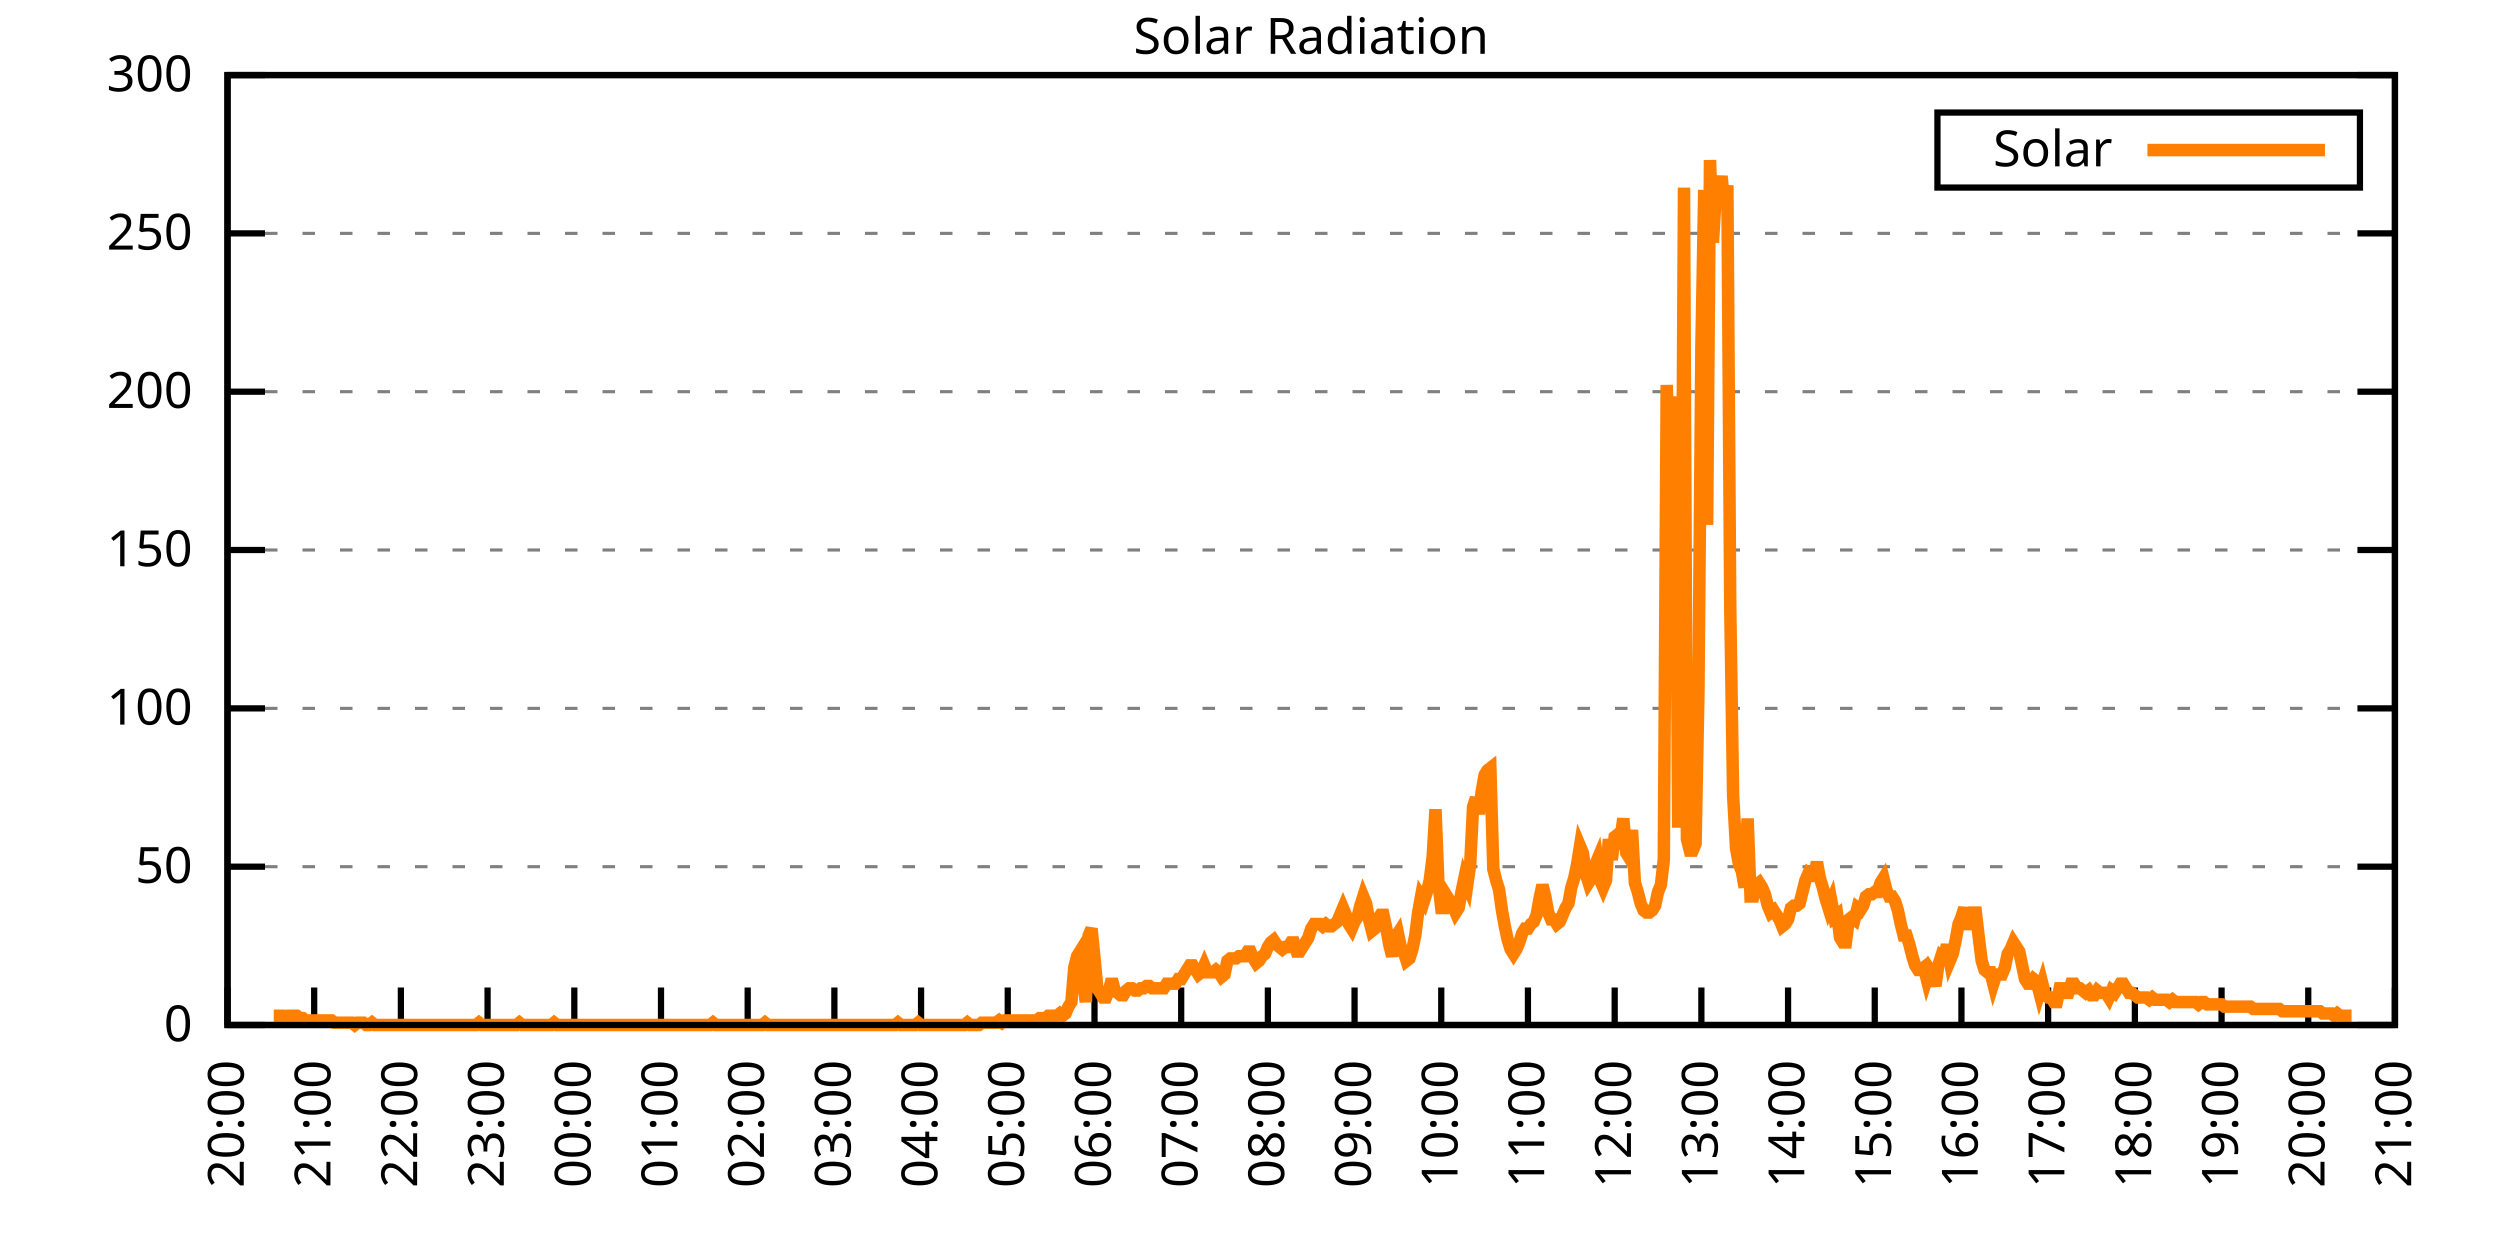
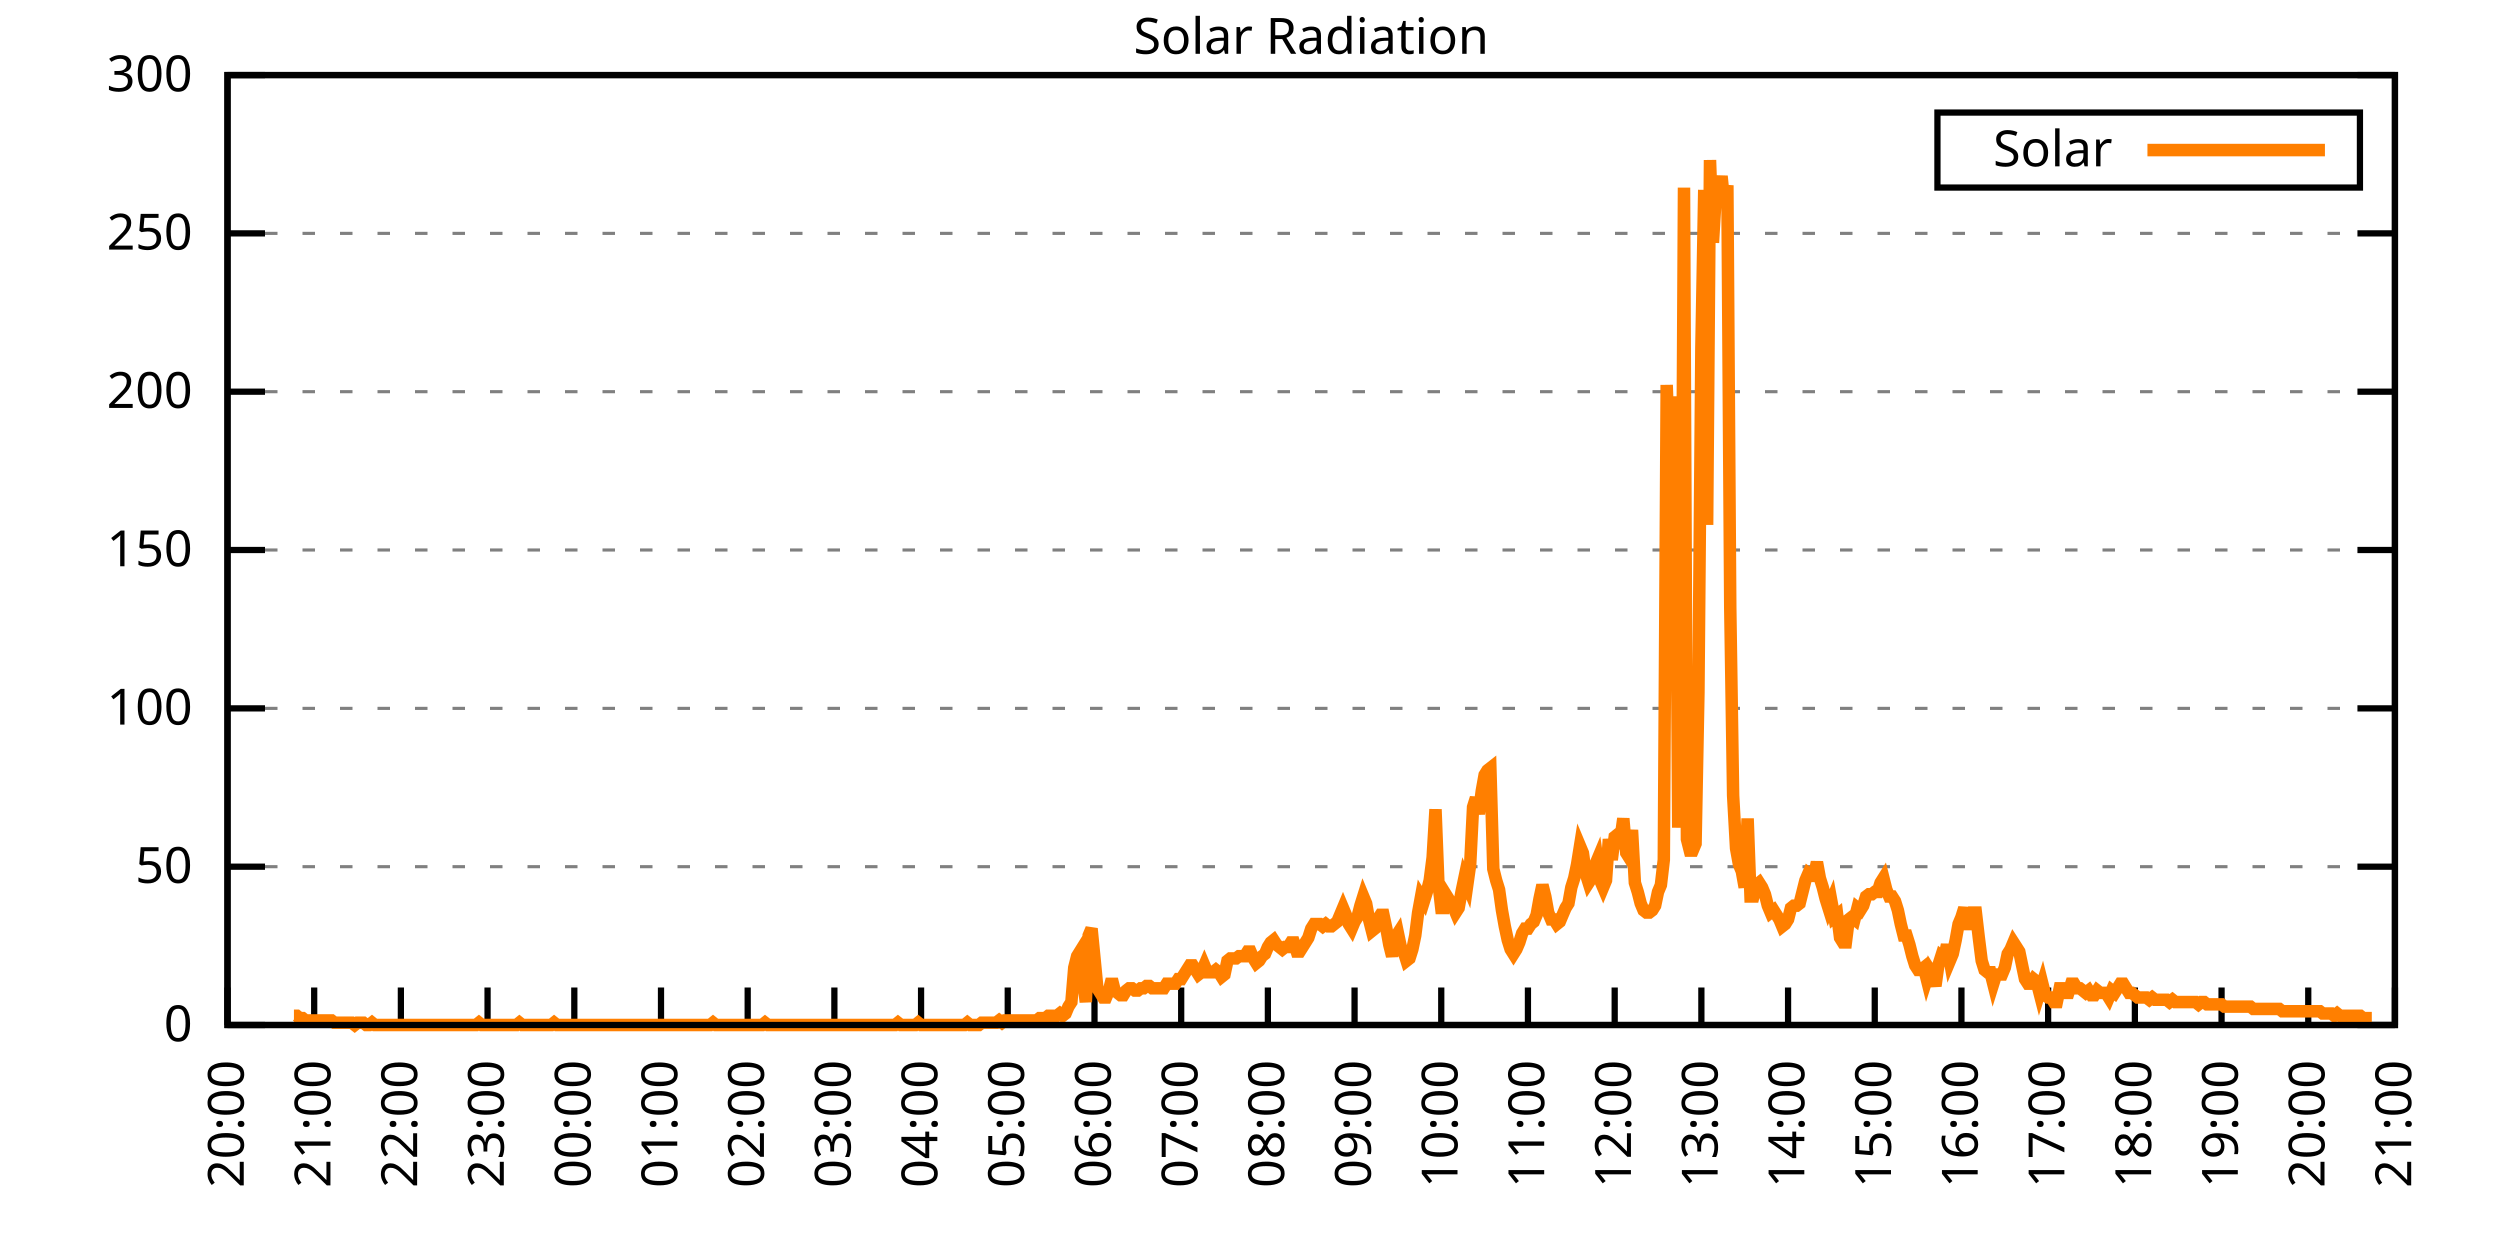
<svg xmlns="http://www.w3.org/2000/svg" xmlns:xlink="http://www.w3.org/1999/xlink" width="400" height="200" viewBox="0 0 400 200">
  <g id="gnuplot_canvas">
    <rect x="0" y="0" width="400" height="200" fill="none" />
    <defs>
      <circle id="gpDot" r="0.5" stroke-width="0.5" stroke="currentColor" />
      <path id="gpPt0" stroke-width="0.333" stroke="currentColor" d="M-1,0 h2 M0,-1 v2" />
      <path id="gpPt1" stroke-width="0.333" stroke="currentColor" d="M-1,-1 L1,1 M1,-1 L-1,1" />
      <path id="gpPt2" stroke-width="0.333" stroke="currentColor" d="M-1,0 L1,0 M0,-1 L0,1 M-1,-1 L1,1 M-1,1 L1,-1" />
      <rect id="gpPt3" stroke-width="0.333" stroke="currentColor" x="-1" y="-1" width="2" height="2" />
      <rect id="gpPt4" stroke-width="0.333" stroke="currentColor" fill="currentColor" x="-1" y="-1" width="2" height="2" />
      <circle id="gpPt5" stroke-width="0.333" stroke="currentColor" cx="0" cy="0" r="1" />
      <use xlink:href="#gpPt5" id="gpPt6" fill="currentColor" stroke="none" />
      <path id="gpPt7" stroke-width="0.333" stroke="currentColor" d="M0,-1.33 L-1.33,0.67 L1.33,0.67 z" />
      <use xlink:href="#gpPt7" id="gpPt8" fill="currentColor" stroke="none" />
      <use xlink:href="#gpPt7" id="gpPt9" stroke="currentColor" transform="rotate(180)" />
      <use xlink:href="#gpPt9" id="gpPt10" fill="currentColor" stroke="none" />
      <use xlink:href="#gpPt3" id="gpPt11" stroke="currentColor" transform="rotate(45)" />
      <use xlink:href="#gpPt11" id="gpPt12" fill="currentColor" stroke="none" />
      <path id="gpPt13" stroke-width="0.333" stroke="currentColor" d="M0,1.330 L1.265,0.411 L0.782,-1.067 L-0.782,-1.076 L-1.265,0.411 z" />
      <use xlink:href="#gpPt13" id="gpPt14" fill="currentColor" stroke="none" />
      <filter id="textbox" filterUnits="objectBoundingBox" x="0" y="0" height="1" width="1">
        <feFlood flood-color="white" flood-opacity="1" result="bgnd" />
        <feComposite in="SourceGraphic" in2="bgnd" operator="atop" />
      </filter>
      <filter id="greybox" filterUnits="objectBoundingBox" x="0" y="0" height="1" width="1">
        <feFlood flood-color="lightgrey" flood-opacity="1" result="grey" />
        <feComposite in="SourceGraphic" in2="grey" operator="atop" />
      </filter>
    </defs>
    <g fill="none" color="white" stroke="currentColor" stroke-width="1.00" stroke-linecap="butt" stroke-linejoin="miter">
</g>
    <g fill="none" color="black" stroke="currentColor" stroke-width="1.00" stroke-linecap="butt" stroke-linejoin="miter">
      <g stroke="none" shape-rendering="crispEdges">
        <polygon fill="rgb(255, 255, 255)" points="36.40,164.00 383.18,164.00 383.18,12.02 36.40,12.02 " />
      </g>
    </g>
    <g fill="none" color="black" stroke="currentColor" stroke-width="1.00" stroke-linecap="butt" stroke-linejoin="miter">
</g>
    <g fill="none" color="black" stroke="black" stroke-width="0.50" stroke-linecap="butt" stroke-linejoin="miter">
</g>
    <g fill="none" color="gray" stroke="currentColor" stroke-width="0.50" stroke-linecap="butt" stroke-linejoin="miter">
      <path stroke="gray" stroke-dasharray="2,4" class="gridline" d="M36.40,164.00 L383.19,164.00  " />
    </g>
    <g fill="none" color="gray" stroke="gray" stroke-width="1.00" stroke-linecap="butt" stroke-linejoin="miter">
</g>
    <g fill="none" color="black" stroke="currentColor" stroke-width="1.00" stroke-linecap="butt" stroke-linejoin="miter">
      <path stroke="black" d="M36.40,164.00 L42.40,164.00 M383.19,164.00 L377.19,164.00  " />
      <g transform="translate(30.80,166.60)" stroke="none" fill="black" font-family="Sans" font-size="8.00" text-anchor="end">
        <text>
          <tspan font-family="Sans"> 0</tspan>
        </text>
      </g>
    </g>
    <g fill="none" color="black" stroke="currentColor" stroke-width="1.00" stroke-linecap="butt" stroke-linejoin="miter">
</g>
    <g fill="none" color="black" stroke="black" stroke-width="0.50" stroke-linecap="butt" stroke-linejoin="miter">
</g>
    <g fill="none" color="gray" stroke="currentColor" stroke-width="0.50" stroke-linecap="butt" stroke-linejoin="miter">
      <path stroke="gray" stroke-dasharray="2,4" class="gridline" d="M36.40,138.67 L383.19,138.67  " />
    </g>
    <g fill="none" color="gray" stroke="gray" stroke-width="1.00" stroke-linecap="butt" stroke-linejoin="miter">
</g>
    <g fill="none" color="black" stroke="currentColor" stroke-width="1.00" stroke-linecap="butt" stroke-linejoin="miter">
      <path stroke="black" d="M36.40,138.67 L42.40,138.67 M383.19,138.67 L377.19,138.67  " />
      <g transform="translate(30.80,141.27)" stroke="none" fill="black" font-family="Sans" font-size="8.00" text-anchor="end">
        <text>
          <tspan font-family="Sans"> 50</tspan>
        </text>
      </g>
    </g>
    <g fill="none" color="black" stroke="currentColor" stroke-width="1.00" stroke-linecap="butt" stroke-linejoin="miter">
</g>
    <g fill="none" color="black" stroke="black" stroke-width="0.50" stroke-linecap="butt" stroke-linejoin="miter">
</g>
    <g fill="none" color="gray" stroke="currentColor" stroke-width="0.50" stroke-linecap="butt" stroke-linejoin="miter">
      <path stroke="gray" stroke-dasharray="2,4" class="gridline" d="M36.40,113.34 L383.19,113.34  " />
    </g>
    <g fill="none" color="gray" stroke="gray" stroke-width="1.00" stroke-linecap="butt" stroke-linejoin="miter">
</g>
    <g fill="none" color="black" stroke="currentColor" stroke-width="1.00" stroke-linecap="butt" stroke-linejoin="miter">
      <path stroke="black" d="M36.40,113.34 L42.40,113.34 M383.19,113.34 L377.19,113.34  " />
      <g transform="translate(30.80,115.94)" stroke="none" fill="black" font-family="Sans" font-size="8.00" text-anchor="end">
        <text>
          <tspan font-family="Sans"> 100</tspan>
        </text>
      </g>
    </g>
    <g fill="none" color="black" stroke="currentColor" stroke-width="1.00" stroke-linecap="butt" stroke-linejoin="miter">
</g>
    <g fill="none" color="black" stroke="black" stroke-width="0.50" stroke-linecap="butt" stroke-linejoin="miter">
</g>
    <g fill="none" color="gray" stroke="currentColor" stroke-width="0.50" stroke-linecap="butt" stroke-linejoin="miter">
      <path stroke="gray" stroke-dasharray="2,4" class="gridline" d="M36.40,88.00 L383.19,88.00  " />
    </g>
    <g fill="none" color="gray" stroke="gray" stroke-width="1.00" stroke-linecap="butt" stroke-linejoin="miter">
</g>
    <g fill="none" color="black" stroke="currentColor" stroke-width="1.00" stroke-linecap="butt" stroke-linejoin="miter">
      <path stroke="black" d="M36.40,88.00 L42.40,88.00 M383.19,88.00 L377.19,88.00  " />
      <g transform="translate(30.80,90.60)" stroke="none" fill="black" font-family="Sans" font-size="8.00" text-anchor="end">
        <text>
          <tspan font-family="Sans"> 150</tspan>
        </text>
      </g>
    </g>
    <g fill="none" color="black" stroke="currentColor" stroke-width="1.00" stroke-linecap="butt" stroke-linejoin="miter">
</g>
    <g fill="none" color="black" stroke="black" stroke-width="0.50" stroke-linecap="butt" stroke-linejoin="miter">
</g>
    <g fill="none" color="gray" stroke="currentColor" stroke-width="0.50" stroke-linecap="butt" stroke-linejoin="miter">
      <path stroke="gray" stroke-dasharray="2,4" class="gridline" d="M36.40,62.67 L383.19,62.67  " />
    </g>
    <g fill="none" color="gray" stroke="gray" stroke-width="1.00" stroke-linecap="butt" stroke-linejoin="miter">
</g>
    <g fill="none" color="black" stroke="currentColor" stroke-width="1.00" stroke-linecap="butt" stroke-linejoin="miter">
      <path stroke="black" d="M36.40,62.67 L42.40,62.67 M383.19,62.67 L377.19,62.67  " />
      <g transform="translate(30.80,65.27)" stroke="none" fill="black" font-family="Sans" font-size="8.00" text-anchor="end">
        <text>
          <tspan font-family="Sans"> 200</tspan>
        </text>
      </g>
    </g>
    <g fill="none" color="black" stroke="currentColor" stroke-width="1.00" stroke-linecap="butt" stroke-linejoin="miter">
</g>
    <g fill="none" color="black" stroke="black" stroke-width="0.50" stroke-linecap="butt" stroke-linejoin="miter">
</g>
    <g fill="none" color="gray" stroke="currentColor" stroke-width="0.50" stroke-linecap="butt" stroke-linejoin="miter">
      <path stroke="gray" stroke-dasharray="2,4" class="gridline" d="M36.40,37.34 L383.19,37.34  " />
    </g>
    <g fill="none" color="gray" stroke="gray" stroke-width="1.00" stroke-linecap="butt" stroke-linejoin="miter">
</g>
    <g fill="none" color="black" stroke="currentColor" stroke-width="1.00" stroke-linecap="butt" stroke-linejoin="miter">
      <path stroke="black" d="M36.40,37.34 L42.40,37.34 M383.19,37.34 L377.19,37.34  " />
      <g transform="translate(30.80,39.94)" stroke="none" fill="black" font-family="Sans" font-size="8.00" text-anchor="end">
        <text>
          <tspan font-family="Sans"> 250</tspan>
        </text>
      </g>
    </g>
    <g fill="none" color="black" stroke="currentColor" stroke-width="1.00" stroke-linecap="butt" stroke-linejoin="miter">
</g>
    <g fill="none" color="black" stroke="black" stroke-width="0.50" stroke-linecap="butt" stroke-linejoin="miter">
</g>
    <g fill="none" color="gray" stroke="currentColor" stroke-width="0.50" stroke-linecap="butt" stroke-linejoin="miter">
      <path stroke="gray" stroke-dasharray="2,4" class="gridline" d="M36.40,12.01 L383.19,12.01  " />
    </g>
    <g fill="none" color="gray" stroke="gray" stroke-width="1.00" stroke-linecap="butt" stroke-linejoin="miter">
</g>
    <g fill="none" color="black" stroke="currentColor" stroke-width="1.00" stroke-linecap="butt" stroke-linejoin="miter">
      <path stroke="black" d="M36.40,12.01 L42.40,12.01 M383.19,12.01 L377.19,12.01  " />
      <g transform="translate(30.80,14.61)" stroke="none" fill="black" font-family="Sans" font-size="8.00" text-anchor="end">
        <text>
          <tspan font-family="Sans"> 300</tspan>
        </text>
      </g>
    </g>
    <g fill="none" color="black" stroke="currentColor" stroke-width="1.00" stroke-linecap="butt" stroke-linejoin="miter">
      <path stroke="black" d="M36.40,164.00 L36.40,158.00  " />
      <g transform="translate(39.00,169.60) rotate(270.00)" stroke="none" fill="black" font-family="Sans" font-size="8.00" text-anchor="end">
        <text>
          <tspan font-family="Sans">20:00</tspan>
        </text>
      </g>
    </g>
    <g fill="none" color="black" stroke="currentColor" stroke-width="1.00" stroke-linecap="butt" stroke-linejoin="miter">
      <path stroke="black" d="M50.27,164.00 L50.27,158.00  " />
      <g transform="translate(52.87,169.60) rotate(270.00)" stroke="none" fill="black" font-family="Sans" font-size="8.00" text-anchor="end">
        <text>
          <tspan font-family="Sans">21:00</tspan>
        </text>
      </g>
    </g>
    <g fill="none" color="black" stroke="currentColor" stroke-width="1.00" stroke-linecap="butt" stroke-linejoin="miter">
      <path stroke="black" d="M64.14,164.00 L64.14,158.00  " />
      <g transform="translate(66.74,169.60) rotate(270.00)" stroke="none" fill="black" font-family="Sans" font-size="8.00" text-anchor="end">
        <text>
          <tspan font-family="Sans">22:00</tspan>
        </text>
      </g>
    </g>
    <g fill="none" color="black" stroke="currentColor" stroke-width="1.00" stroke-linecap="butt" stroke-linejoin="miter">
      <path stroke="black" d="M78.01,164.00 L78.01,158.00  " />
      <g transform="translate(80.61,169.60) rotate(270.00)" stroke="none" fill="black" font-family="Sans" font-size="8.00" text-anchor="end">
        <text>
          <tspan font-family="Sans">23:00</tspan>
        </text>
      </g>
    </g>
    <g fill="none" color="black" stroke="currentColor" stroke-width="1.00" stroke-linecap="butt" stroke-linejoin="miter">
      <path stroke="black" d="M91.89,164.00 L91.89,158.00  " />
      <g transform="translate(94.49,169.60) rotate(270.00)" stroke="none" fill="black" font-family="Sans" font-size="8.00" text-anchor="end">
        <text>
          <tspan font-family="Sans">00:00</tspan>
        </text>
      </g>
    </g>
    <g fill="none" color="black" stroke="currentColor" stroke-width="1.00" stroke-linecap="butt" stroke-linejoin="miter">
      <path stroke="black" d="M105.76,164.00 L105.76,158.00  " />
      <g transform="translate(108.36,169.60) rotate(270.00)" stroke="none" fill="black" font-family="Sans" font-size="8.00" text-anchor="end">
        <text>
          <tspan font-family="Sans">01:00</tspan>
        </text>
      </g>
    </g>
    <g fill="none" color="black" stroke="currentColor" stroke-width="1.00" stroke-linecap="butt" stroke-linejoin="miter">
      <path stroke="black" d="M119.63,164.00 L119.63,158.00  " />
      <g transform="translate(122.23,169.60) rotate(270.00)" stroke="none" fill="black" font-family="Sans" font-size="8.00" text-anchor="end">
        <text>
          <tspan font-family="Sans">02:00</tspan>
        </text>
      </g>
    </g>
    <g fill="none" color="black" stroke="currentColor" stroke-width="1.00" stroke-linecap="butt" stroke-linejoin="miter">
      <path stroke="black" d="M133.50,164.00 L133.50,158.00  " />
      <g transform="translate(136.10,169.60) rotate(270.00)" stroke="none" fill="black" font-family="Sans" font-size="8.00" text-anchor="end">
        <text>
          <tspan font-family="Sans">03:00</tspan>
        </text>
      </g>
    </g>
    <g fill="none" color="black" stroke="currentColor" stroke-width="1.00" stroke-linecap="butt" stroke-linejoin="miter">
      <path stroke="black" d="M147.37,164.00 L147.37,158.00  " />
      <g transform="translate(149.97,169.60) rotate(270.00)" stroke="none" fill="black" font-family="Sans" font-size="8.00" text-anchor="end">
        <text>
          <tspan font-family="Sans">04:00</tspan>
        </text>
      </g>
    </g>
    <g fill="none" color="black" stroke="currentColor" stroke-width="1.00" stroke-linecap="butt" stroke-linejoin="miter">
      <path stroke="black" d="M161.24,164.00 L161.24,158.00  " />
      <g transform="translate(163.84,169.60) rotate(270.00)" stroke="none" fill="black" font-family="Sans" font-size="8.00" text-anchor="end">
        <text>
          <tspan font-family="Sans">05:00</tspan>
        </text>
      </g>
    </g>
    <g fill="none" color="black" stroke="currentColor" stroke-width="1.00" stroke-linecap="butt" stroke-linejoin="miter">
      <path stroke="black" d="M175.12,164.00 L175.12,158.00  " />
      <g transform="translate(177.72,169.60) rotate(270.00)" stroke="none" fill="black" font-family="Sans" font-size="8.00" text-anchor="end">
        <text>
          <tspan font-family="Sans">06:00</tspan>
        </text>
      </g>
    </g>
    <g fill="none" color="black" stroke="currentColor" stroke-width="1.00" stroke-linecap="butt" stroke-linejoin="miter">
      <path stroke="black" d="M188.99,164.00 L188.99,158.00  " />
      <g transform="translate(191.59,169.60) rotate(270.00)" stroke="none" fill="black" font-family="Sans" font-size="8.00" text-anchor="end">
        <text>
          <tspan font-family="Sans">07:00</tspan>
        </text>
      </g>
    </g>
    <g fill="none" color="black" stroke="currentColor" stroke-width="1.00" stroke-linecap="butt" stroke-linejoin="miter">
      <path stroke="black" d="M202.86,164.00 L202.86,158.00  " />
      <g transform="translate(205.46,169.60) rotate(270.00)" stroke="none" fill="black" font-family="Sans" font-size="8.00" text-anchor="end">
        <text>
          <tspan font-family="Sans">08:00</tspan>
        </text>
      </g>
    </g>
    <g fill="none" color="black" stroke="currentColor" stroke-width="1.00" stroke-linecap="butt" stroke-linejoin="miter">
      <path stroke="black" d="M216.73,164.00 L216.73,158.00  " />
      <g transform="translate(219.33,169.60) rotate(270.00)" stroke="none" fill="black" font-family="Sans" font-size="8.00" text-anchor="end">
        <text>
          <tspan font-family="Sans">09:00</tspan>
        </text>
      </g>
    </g>
    <g fill="none" color="black" stroke="currentColor" stroke-width="1.00" stroke-linecap="butt" stroke-linejoin="miter">
      <path stroke="black" d="M230.60,164.00 L230.60,158.00  " />
      <g transform="translate(233.20,169.60) rotate(270.00)" stroke="none" fill="black" font-family="Sans" font-size="8.00" text-anchor="end">
        <text>
          <tspan font-family="Sans">10:00</tspan>
        </text>
      </g>
    </g>
    <g fill="none" color="black" stroke="currentColor" stroke-width="1.00" stroke-linecap="butt" stroke-linejoin="miter">
      <path stroke="black" d="M244.47,164.00 L244.47,158.00  " />
      <g transform="translate(247.07,169.60) rotate(270.00)" stroke="none" fill="black" font-family="Sans" font-size="8.00" text-anchor="end">
        <text>
          <tspan font-family="Sans">11:00</tspan>
        </text>
      </g>
    </g>
    <g fill="none" color="black" stroke="currentColor" stroke-width="1.00" stroke-linecap="butt" stroke-linejoin="miter">
      <path stroke="black" d="M258.35,164.00 L258.35,158.00  " />
      <g transform="translate(260.95,169.60) rotate(270.00)" stroke="none" fill="black" font-family="Sans" font-size="8.00" text-anchor="end">
        <text>
          <tspan font-family="Sans">12:00</tspan>
        </text>
      </g>
    </g>
    <g fill="none" color="black" stroke="currentColor" stroke-width="1.00" stroke-linecap="butt" stroke-linejoin="miter">
      <path stroke="black" d="M272.22,164.00 L272.22,158.00  " />
      <g transform="translate(274.82,169.60) rotate(270.00)" stroke="none" fill="black" font-family="Sans" font-size="8.00" text-anchor="end">
        <text>
          <tspan font-family="Sans">13:00</tspan>
        </text>
      </g>
    </g>
    <g fill="none" color="black" stroke="currentColor" stroke-width="1.00" stroke-linecap="butt" stroke-linejoin="miter">
      <path stroke="black" d="M286.09,164.00 L286.09,158.00  " />
      <g transform="translate(288.69,169.60) rotate(270.00)" stroke="none" fill="black" font-family="Sans" font-size="8.00" text-anchor="end">
        <text>
          <tspan font-family="Sans">14:00</tspan>
        </text>
      </g>
    </g>
    <g fill="none" color="black" stroke="currentColor" stroke-width="1.00" stroke-linecap="butt" stroke-linejoin="miter">
      <path stroke="black" d="M299.96,164.00 L299.96,158.00  " />
      <g transform="translate(302.56,169.60) rotate(270.00)" stroke="none" fill="black" font-family="Sans" font-size="8.00" text-anchor="end">
        <text>
          <tspan font-family="Sans">15:00</tspan>
        </text>
      </g>
    </g>
    <g fill="none" color="black" stroke="currentColor" stroke-width="1.00" stroke-linecap="butt" stroke-linejoin="miter">
      <path stroke="black" d="M313.83,164.00 L313.83,158.00  " />
      <g transform="translate(316.43,169.60) rotate(270.00)" stroke="none" fill="black" font-family="Sans" font-size="8.00" text-anchor="end">
        <text>
          <tspan font-family="Sans">16:00</tspan>
        </text>
      </g>
    </g>
    <g fill="none" color="black" stroke="currentColor" stroke-width="1.00" stroke-linecap="butt" stroke-linejoin="miter">
      <path stroke="black" d="M327.70,164.00 L327.70,158.00  " />
      <g transform="translate(330.30,169.60) rotate(270.00)" stroke="none" fill="black" font-family="Sans" font-size="8.00" text-anchor="end">
        <text>
          <tspan font-family="Sans">17:00</tspan>
        </text>
      </g>
    </g>
    <g fill="none" color="black" stroke="currentColor" stroke-width="1.00" stroke-linecap="butt" stroke-linejoin="miter">
      <path stroke="black" d="M341.58,164.00 L341.58,158.00  " />
      <g transform="translate(344.18,169.60) rotate(270.00)" stroke="none" fill="black" font-family="Sans" font-size="8.00" text-anchor="end">
        <text>
          <tspan font-family="Sans">18:00</tspan>
        </text>
      </g>
    </g>
    <g fill="none" color="black" stroke="currentColor" stroke-width="1.00" stroke-linecap="butt" stroke-linejoin="miter">
      <path stroke="black" d="M355.45,164.00 L355.45,158.00  " />
      <g transform="translate(358.05,169.60) rotate(270.00)" stroke="none" fill="black" font-family="Sans" font-size="8.00" text-anchor="end">
        <text>
          <tspan font-family="Sans">19:00</tspan>
        </text>
      </g>
    </g>
    <g fill="none" color="black" stroke="currentColor" stroke-width="1.00" stroke-linecap="butt" stroke-linejoin="miter">
      <path stroke="black" d="M369.32,164.00 L369.32,158.00  " />
      <g transform="translate(371.92,169.60) rotate(270.00)" stroke="none" fill="black" font-family="Sans" font-size="8.00" text-anchor="end">
        <text>
          <tspan font-family="Sans">20:00</tspan>
        </text>
      </g>
    </g>
    <g fill="none" color="black" stroke="currentColor" stroke-width="1.00" stroke-linecap="butt" stroke-linejoin="miter">
      <path stroke="black" d="M383.19,164.00 L383.19,158.00  " />
      <g transform="translate(385.79,169.60) rotate(270.00)" stroke="none" fill="black" font-family="Sans" font-size="8.00" text-anchor="end">
        <text>
          <tspan font-family="Sans">21:00</tspan>
        </text>
      </g>
    </g>
    <g fill="none" color="black" stroke="currentColor" stroke-width="1.00" stroke-linecap="butt" stroke-linejoin="miter">
</g>
    <g fill="none" color="black" stroke="currentColor" stroke-width="1.00" stroke-linecap="butt" stroke-linejoin="miter">
      <path stroke="black" d="M36.40,12.01 L36.40,164.00 L383.19,164.00 L383.19,12.01 L36.40,12.01 Z  " />
    </g>
    <g fill="none" color="black" stroke="currentColor" stroke-width="1.00" stroke-linecap="butt" stroke-linejoin="miter">
</g>
    <g fill="none" color="black" stroke="currentColor" stroke-width="1.00" stroke-linecap="butt" stroke-linejoin="miter">
      <path stroke="black" d="M309.99,30.01 L309.99,18.01 L377.59,18.01 L377.59,30.01 L309.99,30.01 Z  " />
    </g>
    <g id="Solar_Radiation_plot_1">
      <g fill="none" color="white" stroke="black" stroke-width="2.00" stroke-linecap="butt" stroke-linejoin="miter">
</g>
      <g fill="none" color="black" stroke="currentColor" stroke-width="2.00" stroke-linecap="butt" stroke-linejoin="miter">
        <g transform="translate(337.99,26.61)" stroke="none" fill="black" font-family="Sans" font-size="8.00" text-anchor="end">
          <text>
            <tspan font-family="Sans">Solar</tspan>
          </text>
        </g>
      </g>
      <g fill="none" color="black" stroke="currentColor" stroke-width="2.00" stroke-linecap="butt" stroke-linejoin="miter">
-         <path stroke="rgb(255, 127,   0)" d="M343.59,24.01 L371.99,24.01 M43.80,162.53 L44.26,162.53 L44.72,162.53 L45.19,162.53 L45.65,162.90 L46.11,162.53   L46.57,162.53 L47.03,162.53 L47.50,162.53 L47.96,162.90 L48.42,162.90 L48.88,163.27 L49.35,163.27 L49.81,163.27   L50.27,163.27 L50.73,163.27 L51.20,163.27 L51.66,163.27 L52.12,163.27 L52.58,163.27 L53.05,163.27 L53.51,163.63   L53.97,163.63 L54.43,163.63 L54.90,163.63 L55.36,163.63 L55.82,163.63 L56.28,163.63 L56.75,164.00 L57.21,163.63   L57.67,163.63 L58.13,163.63 L58.59,164.00 L59.06,164.00 L59.52,163.63 L59.98,164.00 L60.44,164.00 L60.91,164.00   L61.37,164.00 L61.83,164.00 L62.29,164.00 L62.76,164.00 L63.22,164.00 L63.68,164.00 L64.14,164.00 L64.61,164.00   L65.07,164.00 L65.53,164.00 L65.99,164.00 L66.46,164.00 L66.92,164.00 L67.38,164.00 L67.84,164.00 L68.30,164.00   L68.77,164.00 L69.23,164.00 L69.69,164.00 L70.15,164.00 L70.62,164.00 L71.08,164.00 L71.54,164.00 L72.00,164.00   L72.47,164.00 L72.93,164.00 L73.39,164.00 L73.85,164.00 L74.32,164.00 L74.78,164.00 L75.24,164.00 L75.70,164.00   L76.17,164.00 L76.63,163.63 L77.09,164.00 L77.55,164.00 L78.01,164.00 L78.48,164.00 L78.94,164.00 L79.40,164.00   L79.86,164.00 L80.33,164.00 L80.79,164.00 L81.25,164.00 L81.71,164.00 L82.18,164.00 L82.64,164.00 L83.10,163.63   L83.56,164.00 L84.03,164.00 L84.49,164.00 L84.95,164.00 L85.41,164.00 L85.88,164.00 L86.34,164.00 L86.80,164.00   L87.26,164.00 L87.72,164.00 L88.19,164.00 L88.65,163.63 L89.11,164.00 L89.57,164.00 L90.04,164.00 L90.50,164.00   L90.96,164.00 L91.42,164.00 L91.89,164.00 L92.35,164.00 L92.81,164.00 L93.27,164.00 L93.74,164.00 L94.20,164.00   L94.66,164.00 L95.12,164.00 L95.59,164.00 L96.05,164.00 L96.51,164.00 L96.97,164.00 L97.44,164.00 L97.90,164.00   L98.36,164.00 L98.82,164.00 L99.28,164.00 L99.75,164.00 L100.21,164.00 L100.67,164.00 L101.13,164.00 L101.60,164.00   L102.06,164.00 L102.52,164.00 L102.98,164.00 L103.45,164.00 L103.91,164.00 L104.37,164.00 L104.83,164.00 L105.30,164.00   L105.76,164.00 L106.22,164.00 L106.68,164.00 L107.15,164.00 L107.61,164.00 L108.07,164.00 L108.53,164.00 L108.99,164.00   L109.46,164.00 L109.92,164.00 L110.38,164.00 L110.84,164.00 L111.31,164.00 L111.77,164.00 L112.23,164.00 L112.69,164.00   L113.16,164.00 L113.62,164.00 L114.08,163.63 L114.54,164.00 L115.01,164.00 L115.47,164.00 L115.93,164.00 L116.39,164.00   L116.86,164.00 L117.32,164.00 L117.78,164.00 L118.24,164.00 L118.70,164.00 L119.17,164.00 L119.63,164.00 L120.09,164.00   L120.55,164.00 L121.02,164.00 L121.48,164.00 L121.94,164.00 L122.40,163.63 L122.87,164.00 L123.33,164.00 L123.79,164.00   L124.25,164.00 L124.72,164.00 L125.18,164.00 L125.64,164.00 L126.10,164.00 L126.57,164.00 L127.03,164.00 L127.49,164.00   L127.95,164.00 L128.41,164.00 L128.88,164.00 L129.34,164.00 L129.80,164.00 L130.26,164.00 L130.73,164.00 L131.19,164.00   L131.65,164.00 L132.11,164.00 L132.58,164.00 L133.04,164.00 L133.50,164.00 L133.96,164.00 L134.43,164.00 L134.89,164.00   L135.35,164.00 L135.81,164.00 L136.28,164.00 L136.74,164.00 L137.20,164.00 L137.66,164.00 L138.13,164.00 L138.59,164.00   L139.05,164.00 L139.51,164.00 L139.97,164.00 L140.44,164.00 L140.90,164.00 L141.36,164.00 L141.82,164.00 L142.29,164.00   L142.75,164.00 L143.21,164.00 L143.67,163.63 L144.14,164.00 L144.60,164.00 L145.06,164.00 L145.52,164.00 L145.99,164.00   L146.45,164.00 L146.91,163.63 L147.37,164.00 L147.84,164.00 L148.30,164.00 L148.76,164.00 L149.22,164.00 L149.68,164.00   L150.15,164.00 L150.61,164.00 L151.07,164.00 L151.53,164.00 L152.00,164.00 L152.46,164.00 L152.92,164.00 L153.38,164.00   L153.85,164.00 L154.31,164.00 L154.77,163.63 L155.23,164.00 L155.70,164.00 L156.16,164.00 L156.62,164.00 L157.08,163.63   L157.55,163.63 L158.01,163.63 L158.47,163.63 L158.93,163.63 L159.39,163.63 L159.86,163.27 L160.32,163.63 L160.78,163.27   L161.24,163.27 L161.71,163.27 L162.17,163.27 L162.63,163.27 L163.09,163.27 L163.56,163.27 L164.02,163.27 L164.48,163.27   L164.94,163.27 L165.41,163.27 L165.87,163.27 L166.33,162.90 L166.79,162.90 L167.26,162.90 L167.72,162.53 L168.18,162.53   L168.64,162.53 L169.10,162.53 L169.57,162.16 L170.03,162.53 L170.49,162.16 L170.95,161.06 L171.42,160.33 L171.88,154.82   L172.34,152.99 L172.80,152.25 L173.27,156.66 L173.73,160.33 L174.19,149.68 L174.65,148.58 L175.12,153.35 L175.58,158.13   L176.04,158.86 L176.50,159.60 L176.97,159.60 L177.43,158.49 L177.89,156.66 L178.35,158.49 L178.82,158.86 L179.28,159.23   L179.74,159.23 L180.20,158.49 L180.66,158.13 L181.13,158.13 L181.59,158.49 L182.05,158.49 L182.51,158.13 L182.98,158.13   L183.44,157.76 L183.90,157.76 L184.36,158.13 L184.83,158.13 L185.29,158.13 L185.75,158.13 L186.21,158.13 L186.68,157.39   L187.14,157.39 L187.60,157.39 L188.06,157.39 L188.53,156.66 L188.99,156.66 L189.45,155.92 L189.91,155.19 L190.37,154.46   L190.84,154.46 L191.30,155.19 L191.76,155.92 L192.22,155.56 L192.69,154.46 L193.15,155.56 L193.61,155.56 L194.07,155.56   L194.54,155.19 L195.00,155.56 L195.46,156.29 L195.92,155.92 L196.39,153.72 L196.85,153.35 L197.31,153.35 L197.77,153.35   L198.24,152.99 L198.70,152.99 L199.16,152.99 L199.62,152.25 L200.08,152.25 L200.55,153.35 L201.01,154.09 L201.47,153.72   L201.93,152.99 L202.40,152.62 L202.86,151.52 L203.32,150.79 L203.78,150.42 L204.25,151.15 L204.71,151.52 L205.17,151.89   L205.63,151.52 L206.10,151.52 L206.56,150.79 L207.02,150.79 L207.48,152.25 L207.95,152.25 L208.41,151.52 L208.87,150.79   L209.33,150.05 L209.80,148.58 L210.26,147.85 L210.72,147.85 L211.18,147.85 L211.64,148.22 L212.11,147.85 L212.57,148.22   L213.03,148.22 L213.49,147.85 L213.96,147.48 L214.42,146.38 L214.88,145.28 L215.34,146.38 L215.81,147.85 L216.27,148.58   L216.73,147.48 L217.19,146.75 L217.66,144.91 L218.12,143.44 L218.58,144.55 L219.04,147.11 L219.51,148.95 L219.97,148.58   L220.43,147.11 L220.89,146.38 L221.35,146.38 L221.82,148.58 L222.28,151.15 L222.74,152.99 L223.20,150.05 L223.67,149.32   L224.13,151.52 L224.59,152.25 L225.05,153.72 L225.52,153.35 L225.98,151.89 L226.44,149.68 L226.90,146.01 L227.37,143.44   L227.83,144.18 L228.29,142.71 L228.75,140.87 L229.22,137.20 L229.68,129.49 L230.14,141.24 L230.60,145.28 L231.06,145.28   L231.53,143.44 L231.99,144.18 L232.45,144.91 L232.91,146.01 L233.38,145.28 L233.84,142.71 L234.30,140.51 L234.76,141.61   L235.23,138.30 L235.69,129.13 L236.15,127.66 L236.61,130.23 L237.08,126.56 L237.54,123.99 L238.00,123.25 L238.46,122.89   L238.93,139.04 L239.39,140.87 L239.85,142.34 L240.31,145.65 L240.77,148.22 L241.24,150.42 L241.70,151.89 L242.16,152.62   L242.62,151.89 L243.09,150.79 L243.55,149.32 L244.01,148.58 L244.47,148.58 L244.94,147.85 L245.40,147.48 L245.86,146.38   L246.32,143.81 L246.79,141.61 L247.25,143.44 L247.71,146.01 L248.17,147.11 L248.64,147.11 L249.10,147.85 L249.56,147.48   L250.02,146.38 L250.49,145.28 L250.95,144.55 L251.41,141.98 L251.87,140.51 L252.33,138.30 L252.80,135.37 L253.26,136.47   L253.72,139.77 L254.18,141.24 L254.65,140.51 L255.11,138.67 L255.57,137.57 L256.03,140.87 L256.50,141.98 L256.96,140.87   L257.42,134.27 L257.88,137.57 L258.35,133.90 L258.81,133.53 L259.27,134.27 L259.73,130.96 L260.20,136.47 L260.66,137.20   L261.12,132.80 L261.58,141.24 L262.04,142.71 L262.51,144.55 L262.97,145.65 L263.43,146.01 L263.89,146.01 L264.36,145.65   L264.82,144.91 L265.28,142.71 L265.74,141.61 L266.21,137.57 L266.67,61.59 L267.13,75.17 L267.59,85.45 L268.06,63.42   L268.52,132.43 L268.98,112.98 L269.44,30.02 L269.91,134.27 L270.37,136.10 L270.83,136.10 L271.29,135.00 L271.75,110.77   L272.22,55.71 L272.68,30.38 L273.14,83.98 L273.60,25.61 L274.07,38.83 L274.53,31.12 L274.99,31.12 L275.45,28.18   L275.92,32.95 L276.38,29.65 L276.84,97.19 L277.30,127.29 L277.77,135.74 L278.23,138.30 L278.69,139.41 L279.15,141.98   L279.62,130.96 L280.08,143.44 L280.54,143.44 L281.00,141.61 L281.46,141.24 L281.93,141.98 L282.39,143.08 L282.85,144.91   L283.31,146.01 L283.78,145.65 L284.24,146.38 L284.70,147.11 L285.16,148.22 L285.63,147.85 L286.09,147.11 L286.55,145.28   L287.01,144.91 L287.48,144.91 L287.94,144.55 L288.40,142.71 L288.86,140.87 L289.33,139.77 L289.79,140.14 L290.25,140.14   L290.71,137.94 L291.18,140.51 L291.64,141.98 L292.10,143.81 L292.56,145.28 L293.02,144.18 L293.49,146.75 L293.95,146.38   L294.41,150.05 L294.87,150.79 L295.34,150.79 L295.80,147.11 L296.26,146.75 L296.72,147.11 L297.19,145.28 L297.65,145.65   L298.11,144.91 L298.57,143.44 L299.04,143.08 L299.50,143.08 L299.96,142.71 L300.42,142.71 L300.89,141.24 L301.35,140.51   L301.81,142.34 L302.27,143.44 L302.73,143.44 L303.20,144.18 L303.66,145.65 L304.12,147.85 L304.58,149.68 L305.05,149.68   L305.51,151.15 L305.97,152.99 L306.43,154.46 L306.90,155.19 L307.36,155.19 L307.82,154.82 L308.28,156.66 L308.75,155.19   L309.21,155.92 L309.67,157.76 L310.13,154.46 L310.60,152.99 L311.06,153.35 L311.52,151.15 L311.98,153.72 L312.44,152.62   L312.91,150.42 L313.37,147.85 L313.83,146.75 L314.29,145.28 L314.76,147.85 L315.22,147.85 L315.68,146.01 L316.14,146.01   L316.61,150.05 L317.07,153.72 L317.53,155.19 L317.99,155.56 L318.46,155.56 L318.92,157.39 L319.38,155.92 L319.84,155.92   L320.31,155.92 L320.77,154.82 L321.23,152.62 L321.69,151.89 L322.15,150.79 L322.62,151.52 L323.08,152.25 L323.54,154.46   L324.00,156.66 L324.47,157.39 L324.93,157.39 L325.39,156.66 L325.85,157.03 L326.32,158.86 L326.78,157.39 L327.24,159.23   L327.70,159.60 L328.17,159.60 L328.63,160.33 L329.09,160.33 L329.55,158.13 L330.02,158.13 L330.48,158.86 L330.94,158.86   L331.40,157.39 L331.87,157.39 L332.33,158.13 L332.79,158.13 L333.25,158.49 L333.71,158.86 L334.18,158.49 L334.64,159.23   L335.10,159.23 L335.56,158.49 L336.03,158.86 L336.49,158.86 L336.95,158.86 L337.41,159.60 L337.88,158.49 L338.34,158.86   L338.80,158.13 L339.26,157.39 L339.73,157.39 L340.19,158.13 L340.65,158.86 L341.11,158.86 L341.58,159.23 L342.04,159.60   L342.50,159.60 L342.96,159.60 L343.42,159.60 L343.89,159.96 L344.35,159.60 L344.81,159.96 L345.27,159.96 L345.74,159.96   L346.20,159.96 L346.66,159.96 L347.12,160.33 L347.59,159.96 L348.05,160.33 L348.51,160.33 L348.97,160.33 L349.44,160.33   L349.90,160.33 L350.36,160.33 L350.82,160.33 L351.29,160.33 L351.75,160.70 L352.21,160.33 L352.67,160.33 L353.13,160.70   L353.60,160.70 L354.06,160.70 L354.52,160.70 L354.98,160.70 L355.45,160.70 L355.91,161.06 L356.37,161.06 L356.83,161.06   L357.30,161.06 L357.76,161.06 L358.22,161.06 L358.68,161.06 L359.15,161.06 L359.61,161.06 L360.07,161.06 L360.53,161.43   L361.00,161.43 L361.46,161.43 L361.92,161.43 L362.38,161.43 L362.84,161.43 L363.31,161.43 L363.77,161.43 L364.23,161.43   L364.69,161.43 L365.16,161.80 L365.62,161.80 L366.08,161.80 L366.54,161.80 L367.01,161.80 L367.47,161.80 L367.93,161.80   L368.39,161.80 L368.86,161.80 L369.32,161.80 L369.78,161.80 L370.24,161.80 L370.71,161.80 L371.17,161.80 L371.63,162.16   L372.09,162.16 L372.56,162.16 L373.02,162.16 L373.48,162.53 L373.94,162.16 L374.40,162.53 L374.87,162.53 L375.33,162.53   L375.79,162.53 L376.25,162.53  " />
+         <path stroke="rgb(255, 127,   0)" d="M343.59,24.01 L371.99,24.01 M47.03,162.53 L47.50,162.53 L47.96,162.90 L48.42,162.90 L48.88,163.27 L49.35,163.27   L49.81,163.27 L50.27,163.27 L50.73,163.27 L51.20,163.27 L51.66,163.27 L52.12,163.27 L52.58,163.27 L53.05,163.27   L53.51,163.63 L53.97,163.63 L54.43,163.63 L54.90,163.63 L55.36,163.63 L55.82,163.63 L56.28,163.63 L56.75,164.00   L57.21,163.63 L57.67,163.63 L58.13,163.63 L58.59,164.00 L59.06,164.00 L59.52,163.63 L59.98,164.00 L60.44,164.00   L60.91,164.00 L61.37,164.00 L61.83,164.00 L62.29,164.00 L62.76,164.00 L63.22,164.00 L63.68,164.00 L64.14,164.00   L64.61,164.00 L65.07,164.00 L65.53,164.00 L65.99,164.00 L66.46,164.00 L66.92,164.00 L67.38,164.00 L67.84,164.00   L68.30,164.00 L68.77,164.00 L69.23,164.00 L69.69,164.00 L70.15,164.00 L70.62,164.00 L71.08,164.00 L71.54,164.00   L72.00,164.00 L72.47,164.00 L72.93,164.00 L73.39,164.00 L73.85,164.00 L74.32,164.00 L74.78,164.00 L75.24,164.00   L75.70,164.00 L76.17,164.00 L76.63,163.63 L77.09,164.00 L77.55,164.00 L78.01,164.00 L78.48,164.00 L78.94,164.00   L79.40,164.00 L79.86,164.00 L80.33,164.00 L80.79,164.00 L81.25,164.00 L81.71,164.00 L82.18,164.00 L82.64,164.00   L83.10,163.63 L83.56,164.00 L84.03,164.00 L84.49,164.00 L84.95,164.00 L85.41,164.00 L85.88,164.00 L86.34,164.00   L86.80,164.00 L87.26,164.00 L87.72,164.00 L88.19,164.00 L88.65,163.63 L89.11,164.00 L89.57,164.00 L90.04,164.00   L90.50,164.00 L90.96,164.00 L91.42,164.00 L91.89,164.00 L92.35,164.00 L92.81,164.00 L93.27,164.00 L93.74,164.00   L94.20,164.00 L94.66,164.00 L95.12,164.00 L95.59,164.00 L96.05,164.00 L96.51,164.00 L96.97,164.00 L97.44,164.00   L97.90,164.00 L98.36,164.00 L98.82,164.00 L99.28,164.00 L99.75,164.00 L100.21,164.00 L100.67,164.00 L101.13,164.00   L101.60,164.00 L102.06,164.00 L102.52,164.00 L102.98,164.00 L103.45,164.00 L103.91,164.00 L104.37,164.00 L104.83,164.00   L105.30,164.00 L105.76,164.00 L106.22,164.00 L106.68,164.00 L107.15,164.00 L107.61,164.00 L108.07,164.00 L108.53,164.00   L108.99,164.00 L109.46,164.00 L109.92,164.00 L110.38,164.00 L110.84,164.00 L111.31,164.00 L111.77,164.00 L112.23,164.00   L112.69,164.00 L113.16,164.00 L113.62,164.00 L114.08,163.63 L114.54,164.00 L115.01,164.00 L115.47,164.00 L115.93,164.00   L116.39,164.00 L116.86,164.00 L117.32,164.00 L117.78,164.00 L118.24,164.00 L118.70,164.00 L119.17,164.00 L119.63,164.00   L120.09,164.00 L120.55,164.00 L121.02,164.00 L121.48,164.00 L121.94,164.00 L122.40,163.63 L122.87,164.00 L123.33,164.00   L123.79,164.00 L124.25,164.00 L124.72,164.00 L125.18,164.00 L125.64,164.00 L126.10,164.00 L126.57,164.00 L127.03,164.00   L127.49,164.00 L127.95,164.00 L128.41,164.00 L128.88,164.00 L129.34,164.00 L129.80,164.00 L130.26,164.00 L130.73,164.00   L131.19,164.00 L131.65,164.00 L132.11,164.00 L132.58,164.00 L133.04,164.00 L133.50,164.00 L133.96,164.00 L134.43,164.00   L134.89,164.00 L135.35,164.00 L135.81,164.00 L136.28,164.00 L136.74,164.00 L137.20,164.00 L137.66,164.00 L138.13,164.00   L138.59,164.00 L139.05,164.00 L139.51,164.00 L139.97,164.00 L140.44,164.00 L140.90,164.00 L141.36,164.00 L141.82,164.00   L142.29,164.00 L142.75,164.00 L143.21,164.00 L143.67,163.63 L144.14,164.00 L144.60,164.00 L145.06,164.00 L145.52,164.00   L145.99,164.00 L146.45,164.00 L146.91,163.63 L147.37,164.00 L147.84,164.00 L148.30,164.00 L148.76,164.00 L149.22,164.00   L149.68,164.00 L150.15,164.00 L150.61,164.00 L151.07,164.00 L151.53,164.00 L152.00,164.00 L152.46,164.00 L152.92,164.00   L153.38,164.00 L153.85,164.00 L154.31,164.00 L154.77,163.63 L155.23,164.00 L155.70,164.00 L156.16,164.00 L156.62,164.00   L157.08,163.63 L157.55,163.63 L158.01,163.63 L158.47,163.63 L158.93,163.63 L159.39,163.63 L159.86,163.27 L160.32,163.63   L160.78,163.27 L161.24,163.27 L161.71,163.27 L162.17,163.27 L162.63,163.27 L163.09,163.27 L163.56,163.27 L164.02,163.27   L164.48,163.27 L164.94,163.27 L165.41,163.27 L165.87,163.27 L166.33,162.90 L166.79,162.90 L167.26,162.90 L167.72,162.53   L168.18,162.53 L168.64,162.53 L169.10,162.53 L169.57,162.16 L170.03,162.53 L170.49,162.16 L170.95,161.06 L171.42,160.33   L171.88,154.82 L172.34,152.99 L172.80,152.25 L173.27,156.66 L173.73,160.33 L174.19,149.68 L174.65,148.58 L175.12,153.35   L175.58,158.13 L176.04,158.86 L176.50,159.60 L176.97,159.60 L177.43,158.49 L177.89,156.66 L178.35,158.49 L178.82,158.86   L179.28,159.23 L179.74,159.23 L180.20,158.49 L180.66,158.13 L181.13,158.13 L181.59,158.49 L182.05,158.49 L182.51,158.13   L182.98,158.13 L183.44,157.76 L183.90,157.76 L184.36,158.13 L184.83,158.13 L185.29,158.13 L185.75,158.13 L186.21,158.13   L186.68,157.39 L187.14,157.39 L187.60,157.39 L188.06,157.39 L188.53,156.66 L188.99,156.66 L189.45,155.92 L189.91,155.19   L190.37,154.46 L190.84,154.46 L191.30,155.19 L191.76,155.92 L192.22,155.56 L192.69,154.46 L193.15,155.56 L193.61,155.56   L194.07,155.56 L194.54,155.19 L195.00,155.56 L195.46,156.29 L195.92,155.92 L196.39,153.72 L196.85,153.35 L197.31,153.35   L197.77,153.35 L198.24,152.99 L198.70,152.99 L199.16,152.99 L199.62,152.25 L200.08,152.25 L200.55,153.35 L201.01,154.09   L201.47,153.72 L201.93,152.99 L202.40,152.62 L202.86,151.52 L203.32,150.79 L203.78,150.42 L204.25,151.15 L204.71,151.52   L205.17,151.89 L205.63,151.52 L206.10,151.52 L206.56,150.79 L207.02,150.79 L207.48,152.25 L207.95,152.25 L208.41,151.52   L208.87,150.79 L209.33,150.05 L209.80,148.58 L210.26,147.85 L210.72,147.85 L211.18,147.85 L211.64,148.22 L212.11,147.85   L212.57,148.22 L213.03,148.22 L213.49,147.85 L213.96,147.48 L214.42,146.38 L214.88,145.28 L215.34,146.38 L215.81,147.85   L216.27,148.58 L216.73,147.48 L217.19,146.75 L217.66,144.91 L218.12,143.44 L218.58,144.55 L219.04,147.11 L219.51,148.95   L219.97,148.58 L220.43,147.11 L220.89,146.38 L221.35,146.38 L221.82,148.58 L222.28,151.15 L222.74,152.99 L223.20,150.05   L223.67,149.32 L224.13,151.52 L224.59,152.25 L225.05,153.72 L225.52,153.35 L225.98,151.89 L226.44,149.68 L226.90,146.01   L227.37,143.44 L227.83,144.18 L228.29,142.71 L228.75,140.87 L229.22,137.20 L229.68,129.49 L230.14,141.24 L230.60,145.28   L231.06,145.28 L231.53,143.44 L231.99,144.18 L232.45,144.91 L232.91,146.01 L233.38,145.28 L233.84,142.71 L234.30,140.51   L234.76,141.61 L235.23,138.30 L235.69,129.13 L236.15,127.66 L236.61,130.23 L237.08,126.56 L237.54,123.99 L238.00,123.25   L238.46,122.89 L238.93,139.04 L239.39,140.87 L239.85,142.34 L240.31,145.65 L240.77,148.22 L241.24,150.42 L241.70,151.89   L242.16,152.62 L242.62,151.89 L243.09,150.79 L243.55,149.32 L244.01,148.58 L244.47,148.58 L244.94,147.85 L245.40,147.48   L245.86,146.38 L246.32,143.81 L246.79,141.61 L247.25,143.44 L247.71,146.01 L248.17,147.11 L248.64,147.11 L249.10,147.85   L249.56,147.48 L250.02,146.38 L250.49,145.28 L250.95,144.55 L251.41,141.98 L251.87,140.51 L252.33,138.30 L252.80,135.37   L253.26,136.47 L253.72,139.77 L254.18,141.24 L254.65,140.51 L255.11,138.67 L255.57,137.57 L256.03,140.87 L256.50,141.98   L256.96,140.87 L257.42,134.27 L257.88,137.57 L258.35,133.90 L258.81,133.53 L259.27,134.27 L259.73,130.96 L260.20,136.47   L260.66,137.20 L261.12,132.80 L261.58,141.24 L262.04,142.71 L262.51,144.55 L262.97,145.65 L263.43,146.01 L263.89,146.01   L264.36,145.65 L264.82,144.91 L265.28,142.71 L265.74,141.61 L266.21,137.57 L266.67,61.59 L267.13,75.17 L267.59,85.45   L268.06,63.42 L268.52,132.43 L268.98,112.98 L269.44,30.02 L269.91,134.27 L270.37,136.10 L270.83,136.10 L271.29,135.00   L271.75,110.77 L272.22,55.71 L272.68,30.38 L273.14,83.98 L273.60,25.61 L274.07,38.83 L274.53,31.12 L274.99,31.12   L275.45,28.18 L275.92,32.95 L276.38,29.65 L276.84,97.19 L277.30,127.29 L277.77,135.74 L278.23,138.30 L278.69,139.41   L279.15,141.98 L279.62,130.96 L280.08,143.44 L280.54,143.44 L281.00,141.61 L281.46,141.24 L281.93,141.98 L282.39,143.08   L282.85,144.91 L283.31,146.01 L283.78,145.65 L284.24,146.38 L284.70,147.11 L285.16,148.22 L285.63,147.85 L286.09,147.11   L286.55,145.28 L287.01,144.91 L287.48,144.91 L287.94,144.55 L288.40,142.71 L288.86,140.87 L289.33,139.77 L289.79,140.14   L290.25,140.14 L290.71,137.94 L291.18,140.51 L291.64,141.98 L292.10,143.81 L292.56,145.28 L293.02,144.18 L293.49,146.75   L293.95,146.38 L294.41,150.05 L294.87,150.79 L295.34,150.79 L295.80,147.11 L296.26,146.75 L296.72,147.11 L297.19,145.28   L297.65,145.65 L298.11,144.91 L298.57,143.44 L299.04,143.08 L299.50,143.08 L299.96,142.71 L300.42,142.71 L300.89,141.24   L301.35,140.51 L301.81,142.34 L302.27,143.44 L302.73,143.44 L303.20,144.18 L303.66,145.65 L304.12,147.85 L304.58,149.68   L305.05,149.68 L305.51,151.15 L305.97,152.99 L306.43,154.46 L306.90,155.19 L307.36,155.19 L307.82,154.82 L308.28,156.66   L308.75,155.19 L309.21,155.92 L309.67,157.76 L310.13,154.46 L310.60,152.99 L311.06,153.35 L311.52,151.15 L311.98,153.72   L312.44,152.62 L312.91,150.42 L313.37,147.85 L313.83,146.75 L314.29,145.28 L314.76,147.85 L315.22,147.85 L315.68,146.01   L316.14,146.01 L316.61,150.05 L317.07,153.72 L317.53,155.19 L317.99,155.56 L318.46,155.56 L318.92,157.39 L319.38,155.92   L319.84,155.92 L320.31,155.92 L320.77,154.82 L321.23,152.62 L321.69,151.89 L322.15,150.79 L322.62,151.52 L323.08,152.25   L323.54,154.46 L324.00,156.66 L324.47,157.39 L324.93,157.39 L325.39,156.66 L325.85,157.03 L326.32,158.86 L326.78,157.39   L327.24,159.23 L327.70,159.60 L328.17,159.60 L328.63,160.33 L329.09,160.33 L329.55,158.13 L330.02,158.13 L330.48,158.86   L330.94,158.86 L331.40,157.39 L331.87,157.39 L332.33,158.13 L332.79,158.13 L333.25,158.49 L333.71,158.86 L334.18,158.49   L334.64,159.23 L335.10,159.23 L335.56,158.49 L336.03,158.86 L336.49,158.86 L336.95,158.86 L337.41,159.60 L337.88,158.49   L338.34,158.86 L338.80,158.13 L339.26,157.39 L339.73,157.39 L340.19,158.13 L340.65,158.86 L341.11,158.86 L341.58,159.23   L342.04,159.60 L342.50,159.60 L342.96,159.60 L343.42,159.60 L343.89,159.96 L344.35,159.60 L344.81,159.96 L345.27,159.96   L345.74,159.96 L346.20,159.96 L346.66,159.96 L347.12,160.33 L347.59,159.96 L348.05,160.33 L348.51,160.33 L348.97,160.33   L349.44,160.33 L349.90,160.33 L350.36,160.33 L350.82,160.33 L351.29,160.33 L351.75,160.70 L352.21,160.33 L352.67,160.33   L353.13,160.70 L353.60,160.70 L354.06,160.70 L354.52,160.70 L354.98,160.70 L355.45,160.70 L355.91,161.06 L356.37,161.06   L356.83,161.06 L357.30,161.06 L357.76,161.06 L358.22,161.06 L358.68,161.06 L359.15,161.06 L359.61,161.06 L360.07,161.06   L360.53,161.43 L361.00,161.43 L361.46,161.43 L361.92,161.43 L362.38,161.43 L362.84,161.43 L363.31,161.43 L363.77,161.43   L364.23,161.43 L364.69,161.43 L365.16,161.80 L365.62,161.80 L366.08,161.80 L366.54,161.80 L367.01,161.80 L367.47,161.80   L367.93,161.80 L368.39,161.80 L368.86,161.80 L369.32,161.80 L369.78,161.80 L370.24,161.80 L370.71,161.80 L371.17,161.80   L371.63,162.16 L372.09,162.16 L372.56,162.16 L373.02,162.16 L373.48,162.53 L373.94,162.16 L374.40,162.53 L374.87,162.53   L375.33,162.53 L375.79,162.53 L376.25,162.53 L376.72,162.53 L377.18,162.53 L377.64,162.53 L378.10,162.90 L378.57,162.90   L379.03,162.90 L379.49,162.90  " />
      </g>
    </g>
    <g fill="none" color="black" stroke="currentColor" stroke-width="2.00" stroke-linecap="butt" stroke-linejoin="miter">
</g>
    <g fill="none" color="black" stroke="black" stroke-width="1.00" stroke-linecap="butt" stroke-linejoin="miter">
</g>
    <g fill="none" color="black" stroke="currentColor" stroke-width="1.00" stroke-linecap="butt" stroke-linejoin="miter">
      <path stroke="black" d="M36.40,12.01 L36.40,164.00 L383.19,164.00 L383.19,12.01 L36.40,12.01 Z  " />
      <g transform="translate(6.80,88.01) rotate(270.00)" stroke="none" fill="black" font-family="Sans" font-size="8.00" text-anchor="middle">
        <text />
      </g>
    </g>
    <g fill="none" color="black" stroke="currentColor" stroke-width="1.00" stroke-linecap="butt" stroke-linejoin="miter">
</g>
    <g fill="none" color="black" stroke="currentColor" stroke-width="1.00" stroke-linecap="butt" stroke-linejoin="miter">
      <g transform="translate(209.79,8.61)" stroke="none" fill="black" font-family="Sans" font-size="8.00" text-anchor="middle">
        <text>
          <tspan font-family="Sans">Solar Radiation</tspan>
        </text>
      </g>
    </g>
    <g fill="none" color="black" stroke="currentColor" stroke-width="1.00" stroke-linecap="butt" stroke-linejoin="miter">
</g>
  </g>
</svg>
